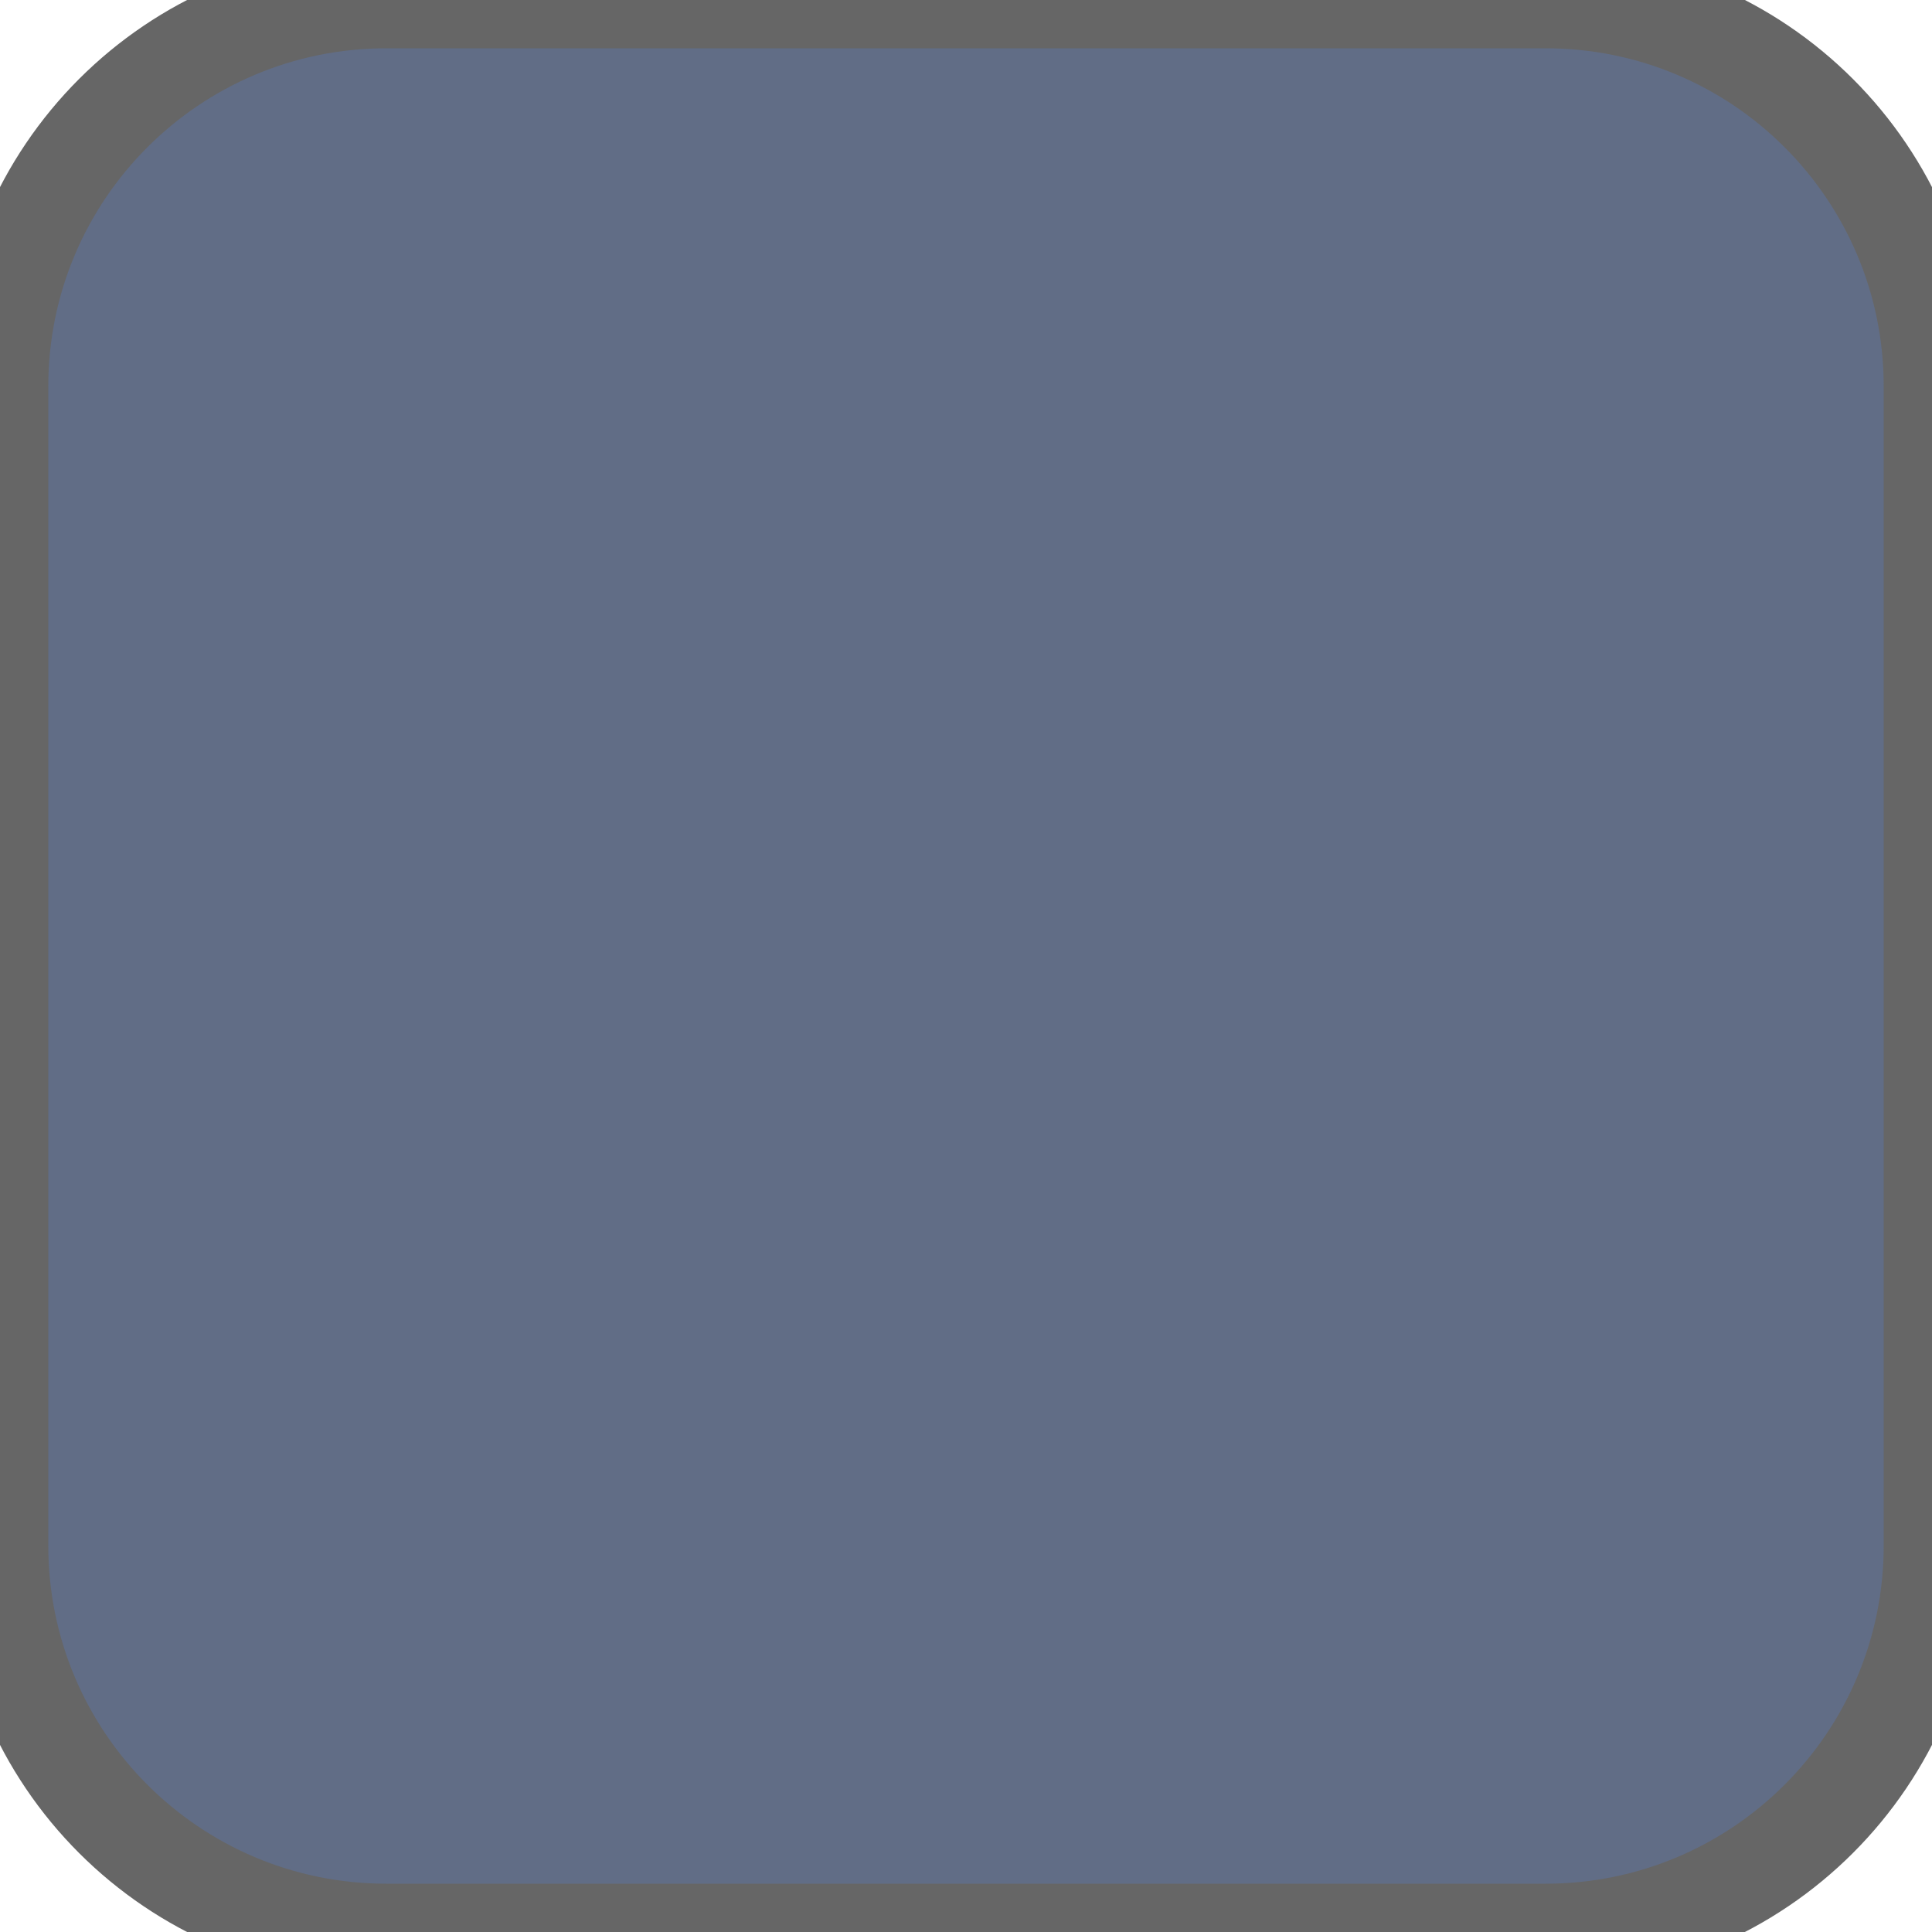
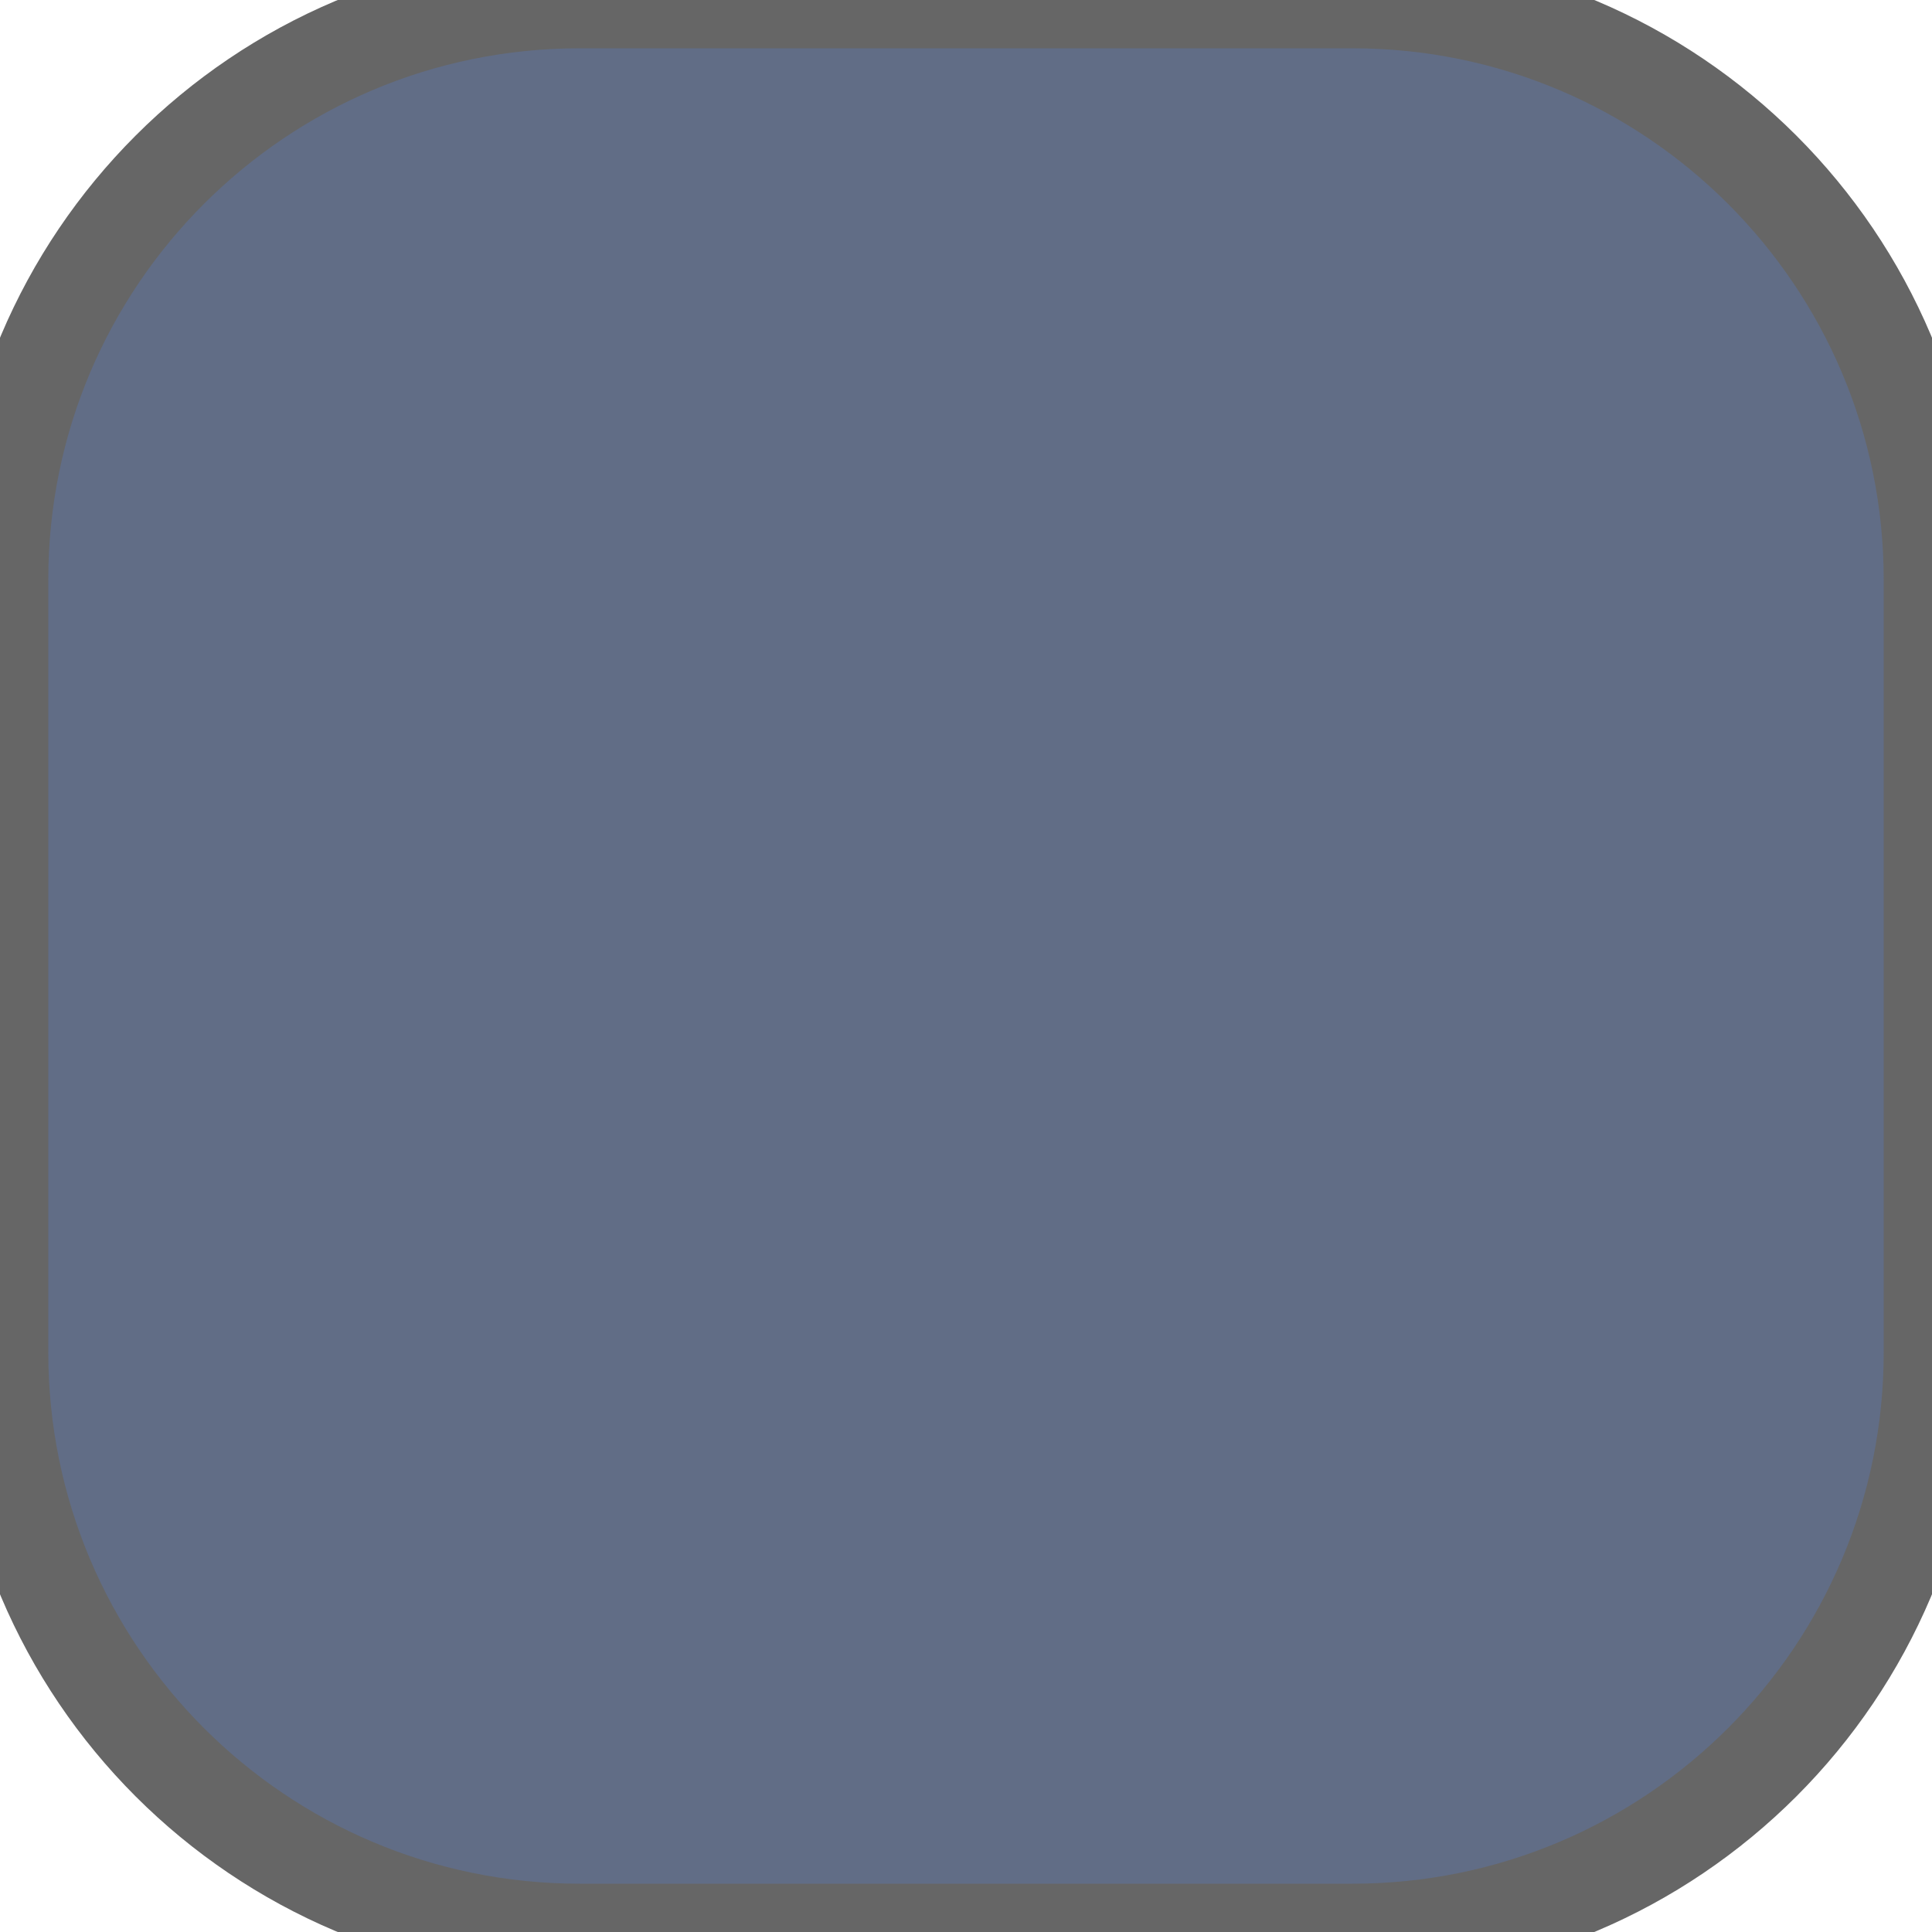
<svg xmlns="http://www.w3.org/2000/svg" width="20" height="20">
-   <rect width="20" height="20" ry="4" rx="4" fill="#616d86" stroke="#666666" stroke-width="1" />
+   <rect width="20" height="20" ry="6" rx="6" fill="#616d86" stroke="#666666" stroke-width="1" />
</svg>
